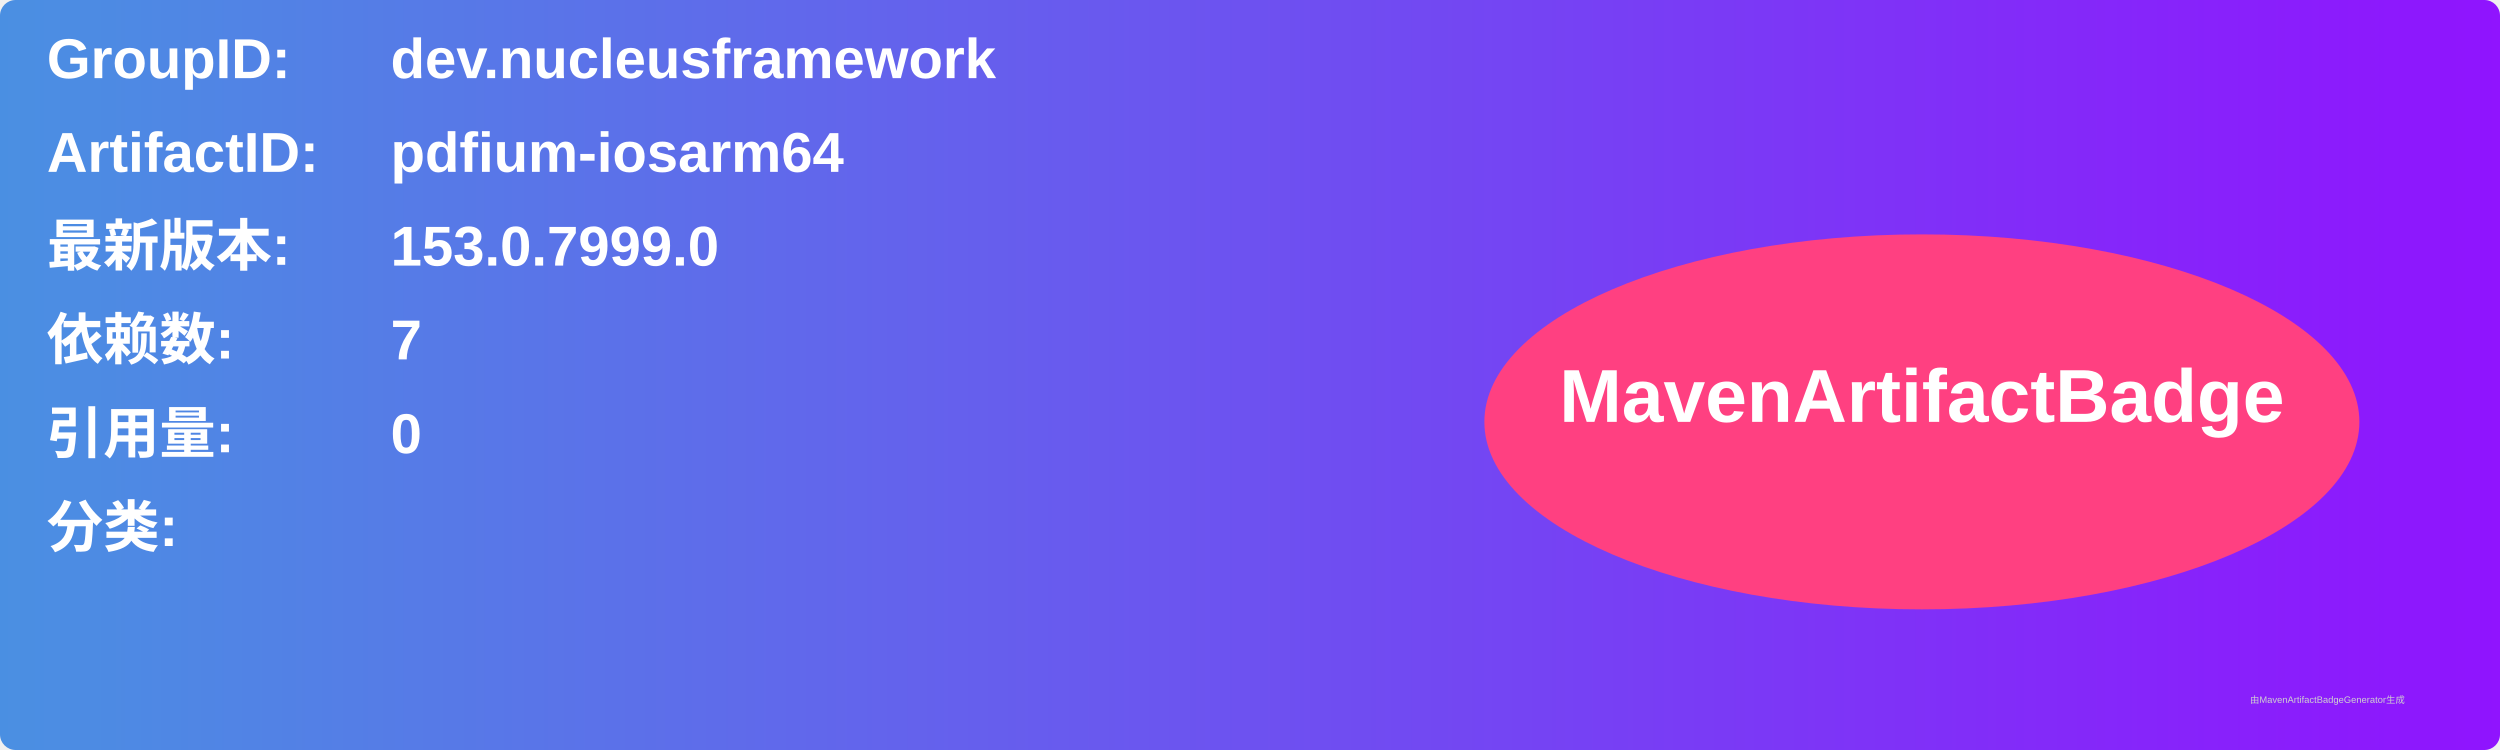
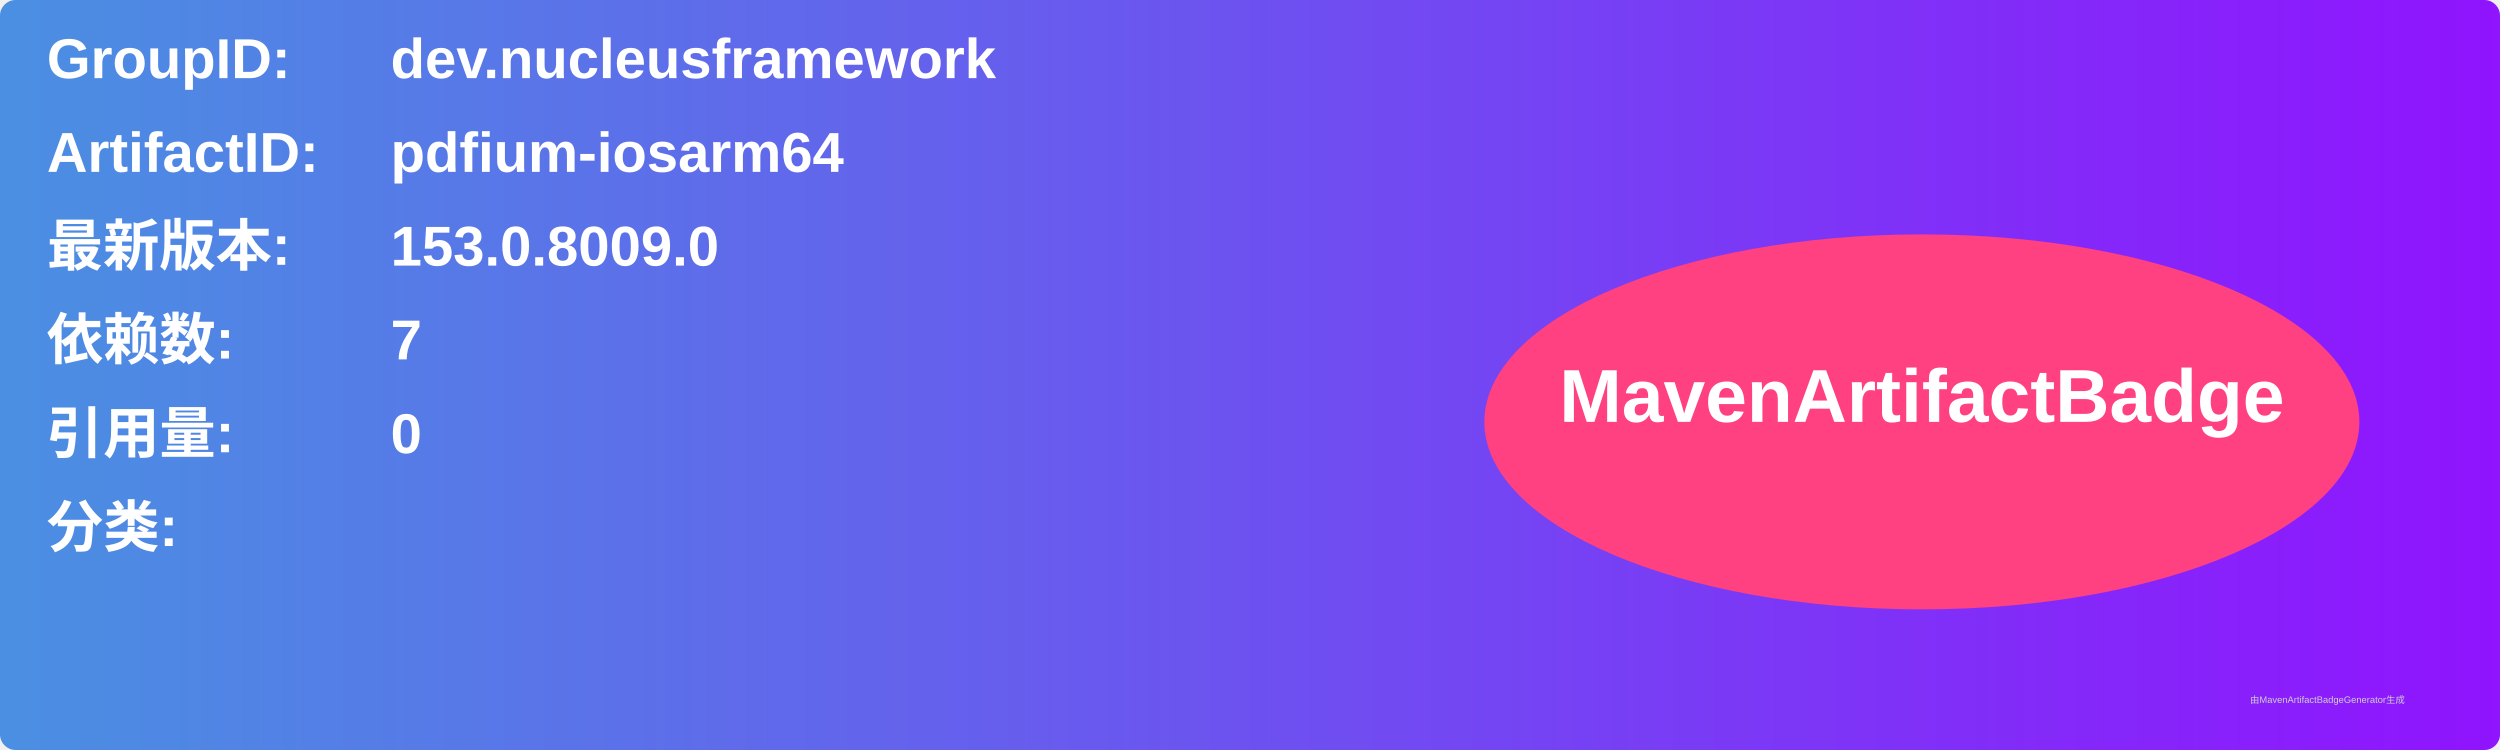
<svg xmlns="http://www.w3.org/2000/svg" width="800" height="240" viewBox="0 0 800 240">
  <linearGradient id="grad" x1="0%" y1="0%" x2="100%" y2="0%">
    <stop offset="0%" stop-color="#4a90e2" />
    <stop offset="100%" stop-color="#9013fe" />
  </linearGradient>
  <rect width="100%" height="100%" rx="5" ry="5" fill="url(#grad)" />
  <g transform="translate(15, 15)">
    <text x="0" y="10" font-family="Arial" font-size="18" fill="white" font-weight="bold" width="260">GroupID:</text>
    <text x="110" y="10" font-family="Arial" font-size="18" fill="white" font-weight="bold" width="460">dev.nucleusframework</text>
    <text x="0" y="40" font-family="Arial" font-size="18" fill="white" font-weight="bold" width="260">ArtifactID:</text>
    <text x="110" y="40" font-family="Arial" font-size="18" fill="white" font-weight="bold" width="460">pdfium-iosarm64</text>
    <text x="0" y="70" font-family="Arial" font-size="18" fill="white" font-weight="bold">最新版本:</text>
    <text x="110" y="70" font-family="Arial" font-size="18" fill="white" font-weight="bold">
-       <tspan font-weight="bold">153.0.7999.0</tspan>
+       <tspan font-weight="bold">153.0.8009.0</tspan>
    </text>
    <text x="0" y="100" font-family="Arial" font-size="18" fill="white" font-weight="bold">依赖数: </text>
    <text x="110" y="100" font-family="Arial" font-size="18" fill="white">
      <tspan font-weight="bold">7</tspan>
    </text>
    <text x="0" y="130" font-family="Arial" font-size="18" fill="white" font-weight="bold">引用量: </text>
    <text x="110" y="130" font-family="Arial" font-size="18" fill="white">
      <tspan font-weight="bold">0</tspan>
    </text>
    <text x="0" y="160" font-family="Arial" font-size="18" fill="white" font-weight="bold">分类:</text>
    <text x="10" y="190" font-family="Arial" font-size="10" fill="white">
      <tspan font-weight="bold" />
    </text>
    <ellipse cx="600" cy="120" rx="140" ry="60" fill="#ff4081" />
    <text x="600" y="120" text-anchor="middle" font-family="Arial" font-size="24" fill="white" font-weight="bold">MavenArtifactBadge</text>
  </g>
  <text x="720" y="225" font-family="Arial" font-size="3" fill="#d0d0d0">由MavenArtifactBadgeGenerator生成</text>
</svg>
